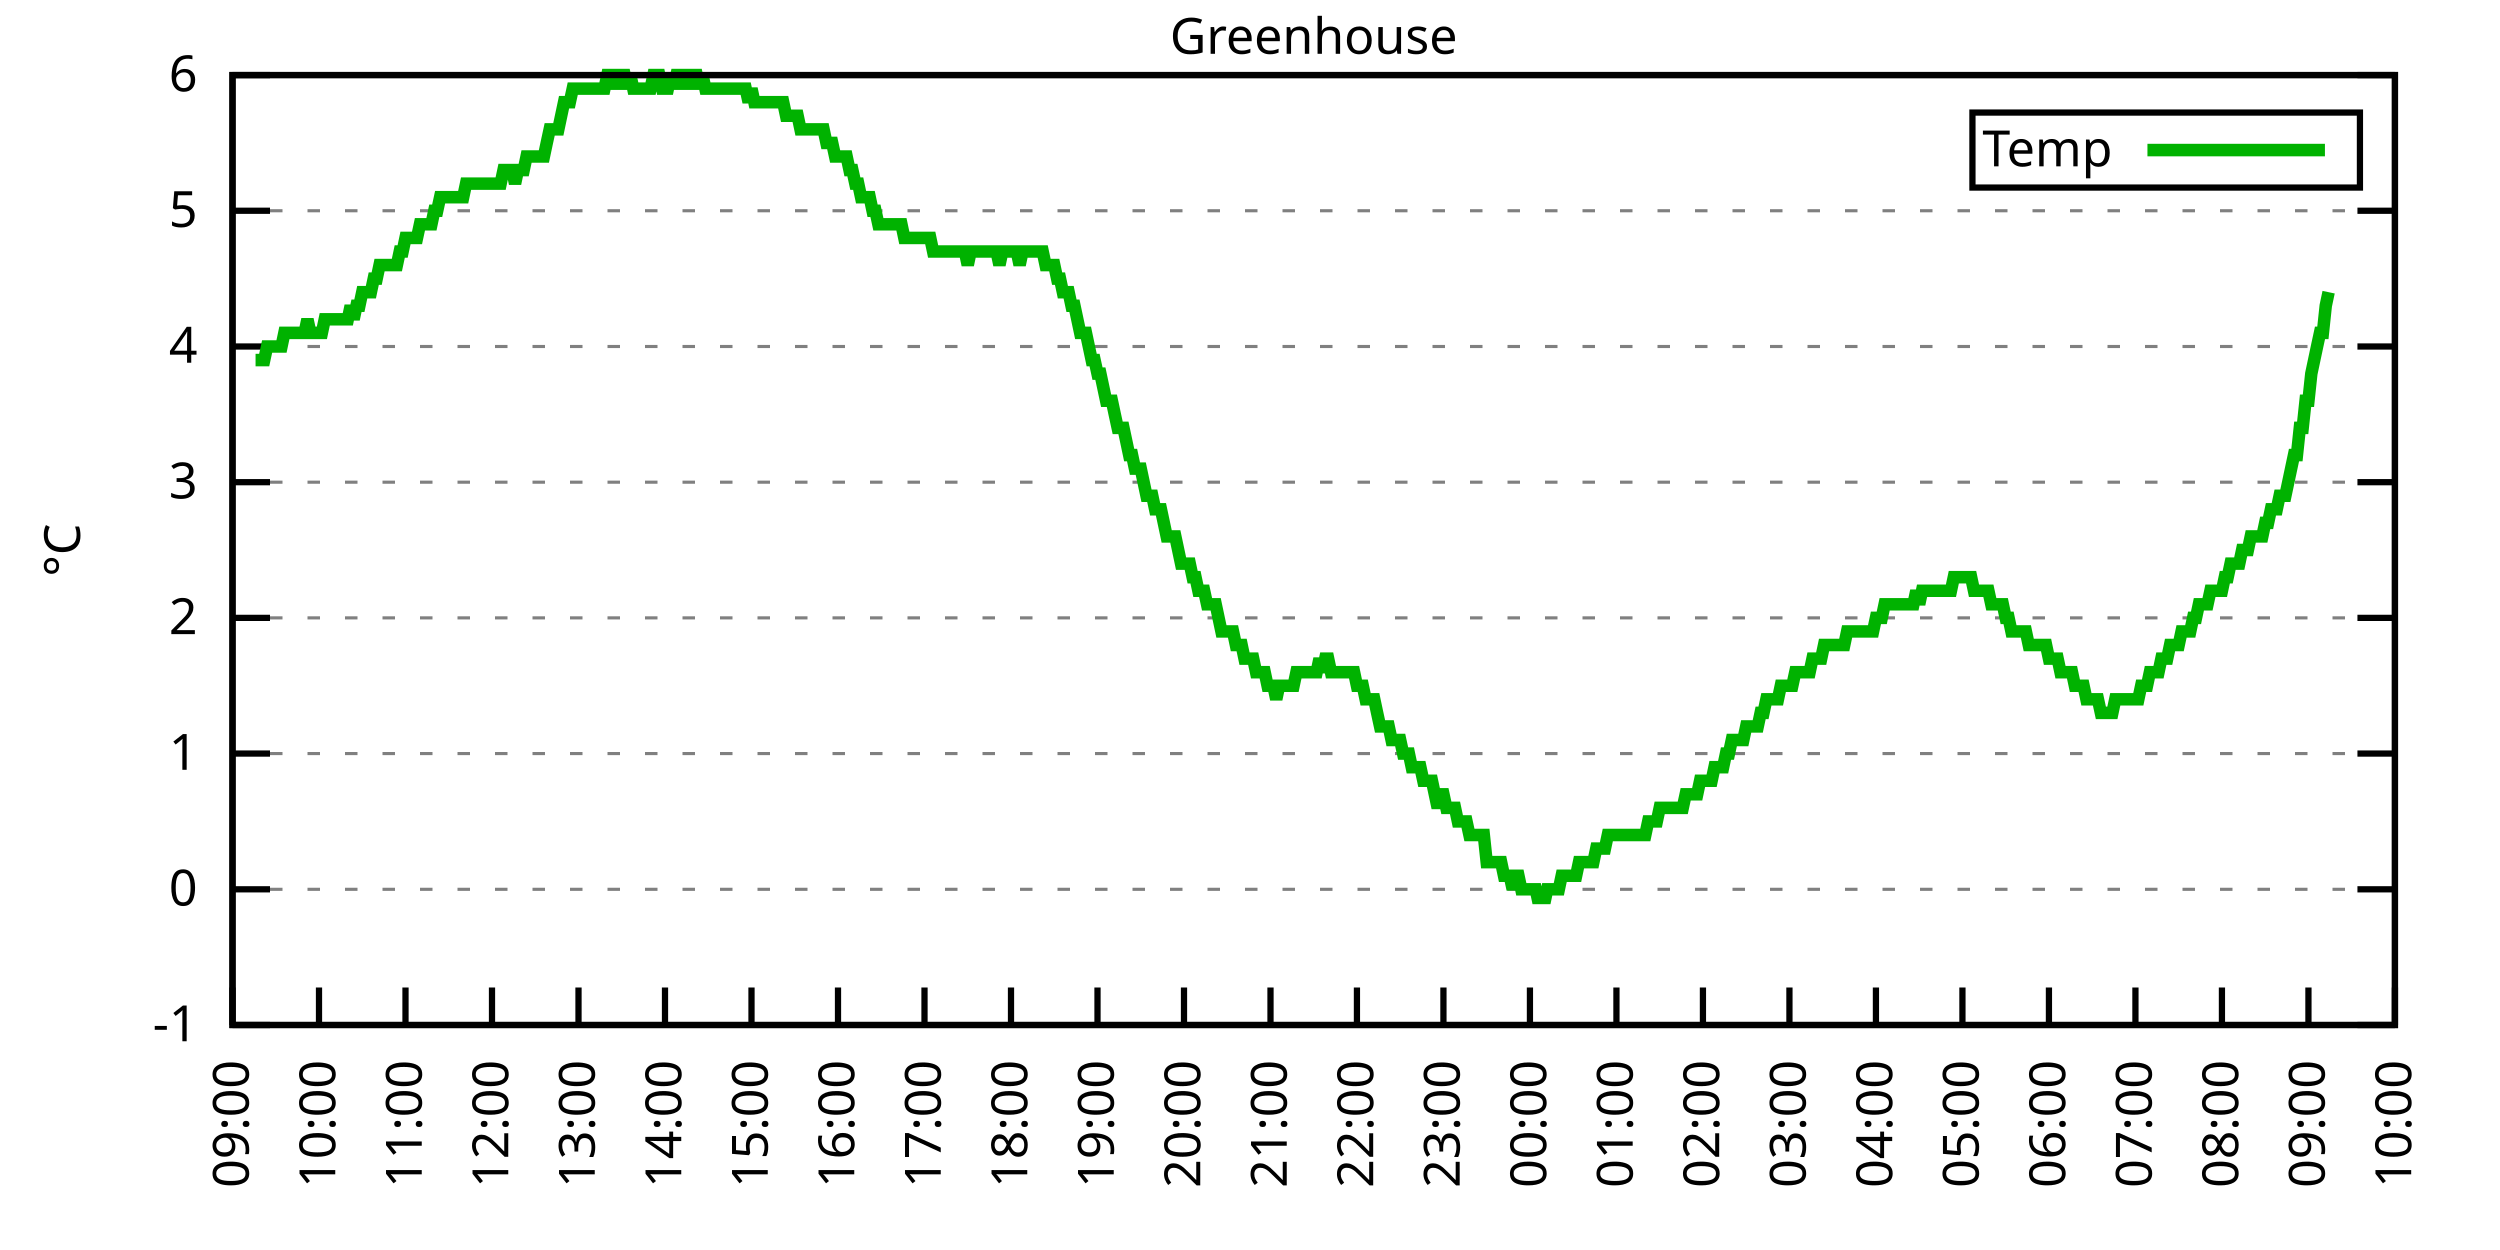
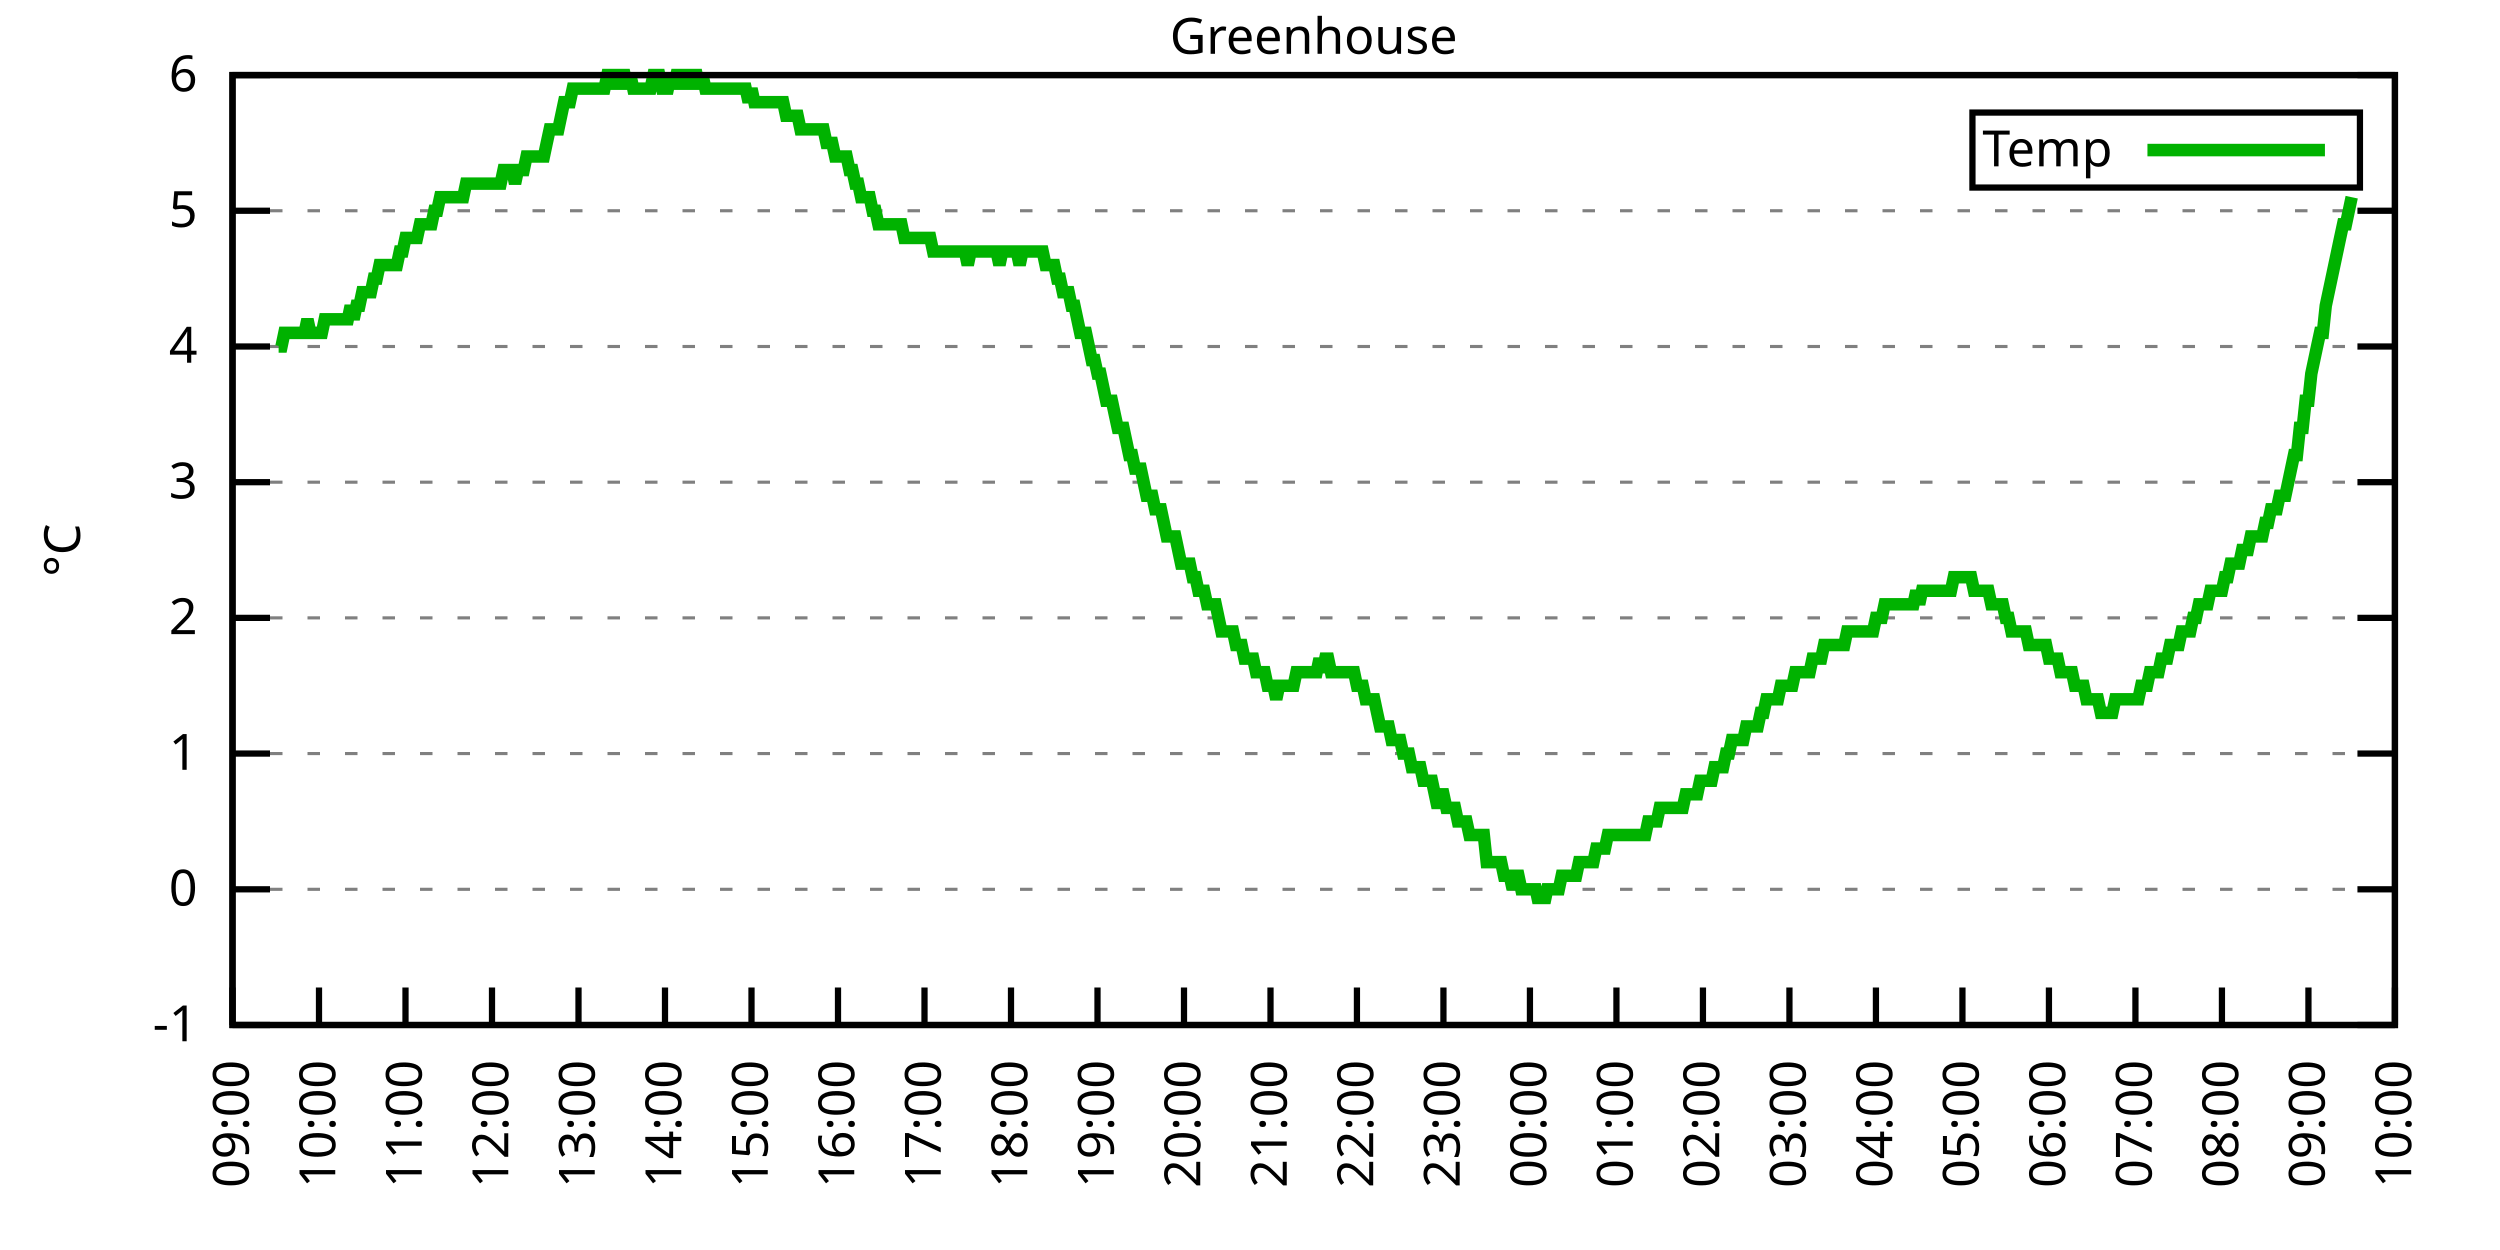
<svg xmlns="http://www.w3.org/2000/svg" xmlns:xlink="http://www.w3.org/1999/xlink" width="400" height="200" viewBox="0 0 400 200">
  <g id="gnuplot_canvas">
    <rect x="0" y="0" width="400" height="200" fill="none" />
    <defs>
      <circle id="gpDot" r="0.5" stroke-width="0.5" stroke="currentColor" />
      <path id="gpPt0" stroke-width="0.333" stroke="currentColor" d="M-1,0 h2 M0,-1 v2" />
      <path id="gpPt1" stroke-width="0.333" stroke="currentColor" d="M-1,-1 L1,1 M1,-1 L-1,1" />
      <path id="gpPt2" stroke-width="0.333" stroke="currentColor" d="M-1,0 L1,0 M0,-1 L0,1 M-1,-1 L1,1 M-1,1 L1,-1" />
      <rect id="gpPt3" stroke-width="0.333" stroke="currentColor" x="-1" y="-1" width="2" height="2" />
      <rect id="gpPt4" stroke-width="0.333" stroke="currentColor" fill="currentColor" x="-1" y="-1" width="2" height="2" />
      <circle id="gpPt5" stroke-width="0.333" stroke="currentColor" cx="0" cy="0" r="1" />
      <use xlink:href="#gpPt5" id="gpPt6" fill="currentColor" stroke="none" />
      <path id="gpPt7" stroke-width="0.333" stroke="currentColor" d="M0,-1.33 L-1.33,0.67 L1.33,0.67 z" />
      <use xlink:href="#gpPt7" id="gpPt8" fill="currentColor" stroke="none" />
      <use xlink:href="#gpPt7" id="gpPt9" stroke="currentColor" transform="rotate(180)" />
      <use xlink:href="#gpPt9" id="gpPt10" fill="currentColor" stroke="none" />
      <use xlink:href="#gpPt3" id="gpPt11" stroke="currentColor" transform="rotate(45)" />
      <use xlink:href="#gpPt11" id="gpPt12" fill="currentColor" stroke="none" />
      <path id="gpPt13" stroke-width="0.333" stroke="currentColor" d="M0,1.330 L1.265,0.411 L0.782,-1.067 L-0.782,-1.076 L-1.265,0.411 z" />
      <use xlink:href="#gpPt13" id="gpPt14" fill="currentColor" stroke="none" />
      <filter id="textbox" filterUnits="objectBoundingBox" x="0" y="0" height="1" width="1">
        <feFlood flood-color="white" flood-opacity="1" result="bgnd" />
        <feComposite in="SourceGraphic" in2="bgnd" operator="atop" />
      </filter>
      <filter id="greybox" filterUnits="objectBoundingBox" x="0" y="0" height="1" width="1">
        <feFlood flood-color="lightgrey" flood-opacity="1" result="grey" />
        <feComposite in="SourceGraphic" in2="grey" operator="atop" />
      </filter>
    </defs>
    <g fill="none" color="white" stroke="currentColor" stroke-width="1.00" stroke-linecap="butt" stroke-linejoin="miter">
</g>
    <g fill="none" color="black" stroke="currentColor" stroke-width="1.00" stroke-linecap="butt" stroke-linejoin="miter">
      <g stroke="none" shape-rendering="crispEdges">
        <polygon fill="rgb(255, 255, 255)" points="37.20,164.00 383.18,164.00 383.18,12.02 37.20,12.02 " />
      </g>
    </g>
    <g fill="none" color="black" stroke="currentColor" stroke-width="1.00" stroke-linecap="butt" stroke-linejoin="miter">
</g>
    <g fill="none" color="black" stroke="black" stroke-width="0.50" stroke-linecap="butt" stroke-linejoin="miter">
</g>
    <g fill="none" color="gray" stroke="currentColor" stroke-width="0.50" stroke-linecap="butt" stroke-linejoin="miter">
      <path stroke="gray" stroke-dasharray="2,4" class="gridline" d="M37.20,164.00 L383.19,164.00  " />
    </g>
    <g fill="none" color="gray" stroke="gray" stroke-width="1.00" stroke-linecap="butt" stroke-linejoin="miter">
</g>
    <g fill="none" color="black" stroke="currentColor" stroke-width="1.00" stroke-linecap="butt" stroke-linejoin="miter">
      <path stroke="black" d="M37.20,164.00 L43.20,164.00 M383.19,164.00 L377.19,164.00  " />
      <g transform="translate(31.60,166.60)" stroke="none" fill="black" font-family="Sans" font-size="8.00" text-anchor="end">
        <text>
          <tspan font-family="Sans">-1</tspan>
        </text>
      </g>
    </g>
    <g fill="none" color="black" stroke="currentColor" stroke-width="1.00" stroke-linecap="butt" stroke-linejoin="miter">
</g>
    <g fill="none" color="black" stroke="black" stroke-width="0.50" stroke-linecap="butt" stroke-linejoin="miter">
</g>
    <g fill="none" color="gray" stroke="currentColor" stroke-width="0.50" stroke-linecap="butt" stroke-linejoin="miter">
      <path stroke="gray" stroke-dasharray="2,4" class="gridline" d="M37.20,142.29 L383.19,142.29  " />
    </g>
    <g fill="none" color="gray" stroke="gray" stroke-width="1.00" stroke-linecap="butt" stroke-linejoin="miter">
</g>
    <g fill="none" color="black" stroke="currentColor" stroke-width="1.00" stroke-linecap="butt" stroke-linejoin="miter">
      <path stroke="black" d="M37.20,142.29 L43.20,142.29 M383.19,142.29 L377.19,142.29  " />
      <g transform="translate(31.60,144.89)" stroke="none" fill="black" font-family="Sans" font-size="8.00" text-anchor="end">
        <text>
          <tspan font-family="Sans"> 0</tspan>
        </text>
      </g>
    </g>
    <g fill="none" color="black" stroke="currentColor" stroke-width="1.00" stroke-linecap="butt" stroke-linejoin="miter">
</g>
    <g fill="none" color="black" stroke="black" stroke-width="0.50" stroke-linecap="butt" stroke-linejoin="miter">
</g>
    <g fill="none" color="gray" stroke="currentColor" stroke-width="0.50" stroke-linecap="butt" stroke-linejoin="miter">
      <path stroke="gray" stroke-dasharray="2,4" class="gridline" d="M37.20,120.57 L383.19,120.57  " />
    </g>
    <g fill="none" color="gray" stroke="gray" stroke-width="1.00" stroke-linecap="butt" stroke-linejoin="miter">
</g>
    <g fill="none" color="black" stroke="currentColor" stroke-width="1.00" stroke-linecap="butt" stroke-linejoin="miter">
      <path stroke="black" d="M37.20,120.57 L43.20,120.57 M383.19,120.57 L377.19,120.57  " />
      <g transform="translate(31.60,123.17)" stroke="none" fill="black" font-family="Sans" font-size="8.00" text-anchor="end">
        <text>
          <tspan font-family="Sans"> 1</tspan>
        </text>
      </g>
    </g>
    <g fill="none" color="black" stroke="currentColor" stroke-width="1.00" stroke-linecap="butt" stroke-linejoin="miter">
</g>
    <g fill="none" color="black" stroke="black" stroke-width="0.50" stroke-linecap="butt" stroke-linejoin="miter">
</g>
    <g fill="none" color="gray" stroke="currentColor" stroke-width="0.50" stroke-linecap="butt" stroke-linejoin="miter">
      <path stroke="gray" stroke-dasharray="2,4" class="gridline" d="M37.20,98.86 L383.19,98.86  " />
    </g>
    <g fill="none" color="gray" stroke="gray" stroke-width="1.00" stroke-linecap="butt" stroke-linejoin="miter">
</g>
    <g fill="none" color="black" stroke="currentColor" stroke-width="1.00" stroke-linecap="butt" stroke-linejoin="miter">
      <path stroke="black" d="M37.20,98.86 L43.20,98.86 M383.19,98.86 L377.19,98.86  " />
      <g transform="translate(31.60,101.46)" stroke="none" fill="black" font-family="Sans" font-size="8.00" text-anchor="end">
        <text>
          <tspan font-family="Sans"> 2</tspan>
        </text>
      </g>
    </g>
    <g fill="none" color="black" stroke="currentColor" stroke-width="1.00" stroke-linecap="butt" stroke-linejoin="miter">
</g>
    <g fill="none" color="black" stroke="black" stroke-width="0.50" stroke-linecap="butt" stroke-linejoin="miter">
</g>
    <g fill="none" color="gray" stroke="currentColor" stroke-width="0.50" stroke-linecap="butt" stroke-linejoin="miter">
      <path stroke="gray" stroke-dasharray="2,4" class="gridline" d="M37.20,77.15 L383.19,77.15  " />
    </g>
    <g fill="none" color="gray" stroke="gray" stroke-width="1.00" stroke-linecap="butt" stroke-linejoin="miter">
</g>
    <g fill="none" color="black" stroke="currentColor" stroke-width="1.00" stroke-linecap="butt" stroke-linejoin="miter">
      <path stroke="black" d="M37.20,77.15 L43.20,77.15 M383.19,77.15 L377.19,77.15  " />
      <g transform="translate(31.60,79.75)" stroke="none" fill="black" font-family="Sans" font-size="8.00" text-anchor="end">
        <text>
          <tspan font-family="Sans"> 3</tspan>
        </text>
      </g>
    </g>
    <g fill="none" color="black" stroke="currentColor" stroke-width="1.00" stroke-linecap="butt" stroke-linejoin="miter">
</g>
    <g fill="none" color="black" stroke="black" stroke-width="0.50" stroke-linecap="butt" stroke-linejoin="miter">
</g>
    <g fill="none" color="gray" stroke="currentColor" stroke-width="0.50" stroke-linecap="butt" stroke-linejoin="miter">
      <path stroke="gray" stroke-dasharray="2,4" class="gridline" d="M37.20,55.44 L383.19,55.44  " />
    </g>
    <g fill="none" color="gray" stroke="gray" stroke-width="1.00" stroke-linecap="butt" stroke-linejoin="miter">
</g>
    <g fill="none" color="black" stroke="currentColor" stroke-width="1.00" stroke-linecap="butt" stroke-linejoin="miter">
      <path stroke="black" d="M37.20,55.44 L43.20,55.44 M383.19,55.44 L377.19,55.44  " />
      <g transform="translate(31.60,58.04)" stroke="none" fill="black" font-family="Sans" font-size="8.00" text-anchor="end">
        <text>
          <tspan font-family="Sans"> 4</tspan>
        </text>
      </g>
    </g>
    <g fill="none" color="black" stroke="currentColor" stroke-width="1.00" stroke-linecap="butt" stroke-linejoin="miter">
</g>
    <g fill="none" color="black" stroke="black" stroke-width="0.50" stroke-linecap="butt" stroke-linejoin="miter">
</g>
    <g fill="none" color="gray" stroke="currentColor" stroke-width="0.50" stroke-linecap="butt" stroke-linejoin="miter">
      <path stroke="gray" stroke-dasharray="2,4" class="gridline" d="M37.20,33.72 L383.19,33.72  " />
    </g>
    <g fill="none" color="gray" stroke="gray" stroke-width="1.00" stroke-linecap="butt" stroke-linejoin="miter">
</g>
    <g fill="none" color="black" stroke="currentColor" stroke-width="1.00" stroke-linecap="butt" stroke-linejoin="miter">
      <path stroke="black" d="M37.20,33.72 L43.20,33.72 M383.19,33.72 L377.19,33.72  " />
      <g transform="translate(31.60,36.32)" stroke="none" fill="black" font-family="Sans" font-size="8.00" text-anchor="end">
        <text>
          <tspan font-family="Sans"> 5</tspan>
        </text>
      </g>
    </g>
    <g fill="none" color="black" stroke="currentColor" stroke-width="1.00" stroke-linecap="butt" stroke-linejoin="miter">
</g>
    <g fill="none" color="black" stroke="black" stroke-width="0.50" stroke-linecap="butt" stroke-linejoin="miter">
</g>
    <g fill="none" color="gray" stroke="currentColor" stroke-width="0.50" stroke-linecap="butt" stroke-linejoin="miter">
      <path stroke="gray" stroke-dasharray="2,4" class="gridline" d="M37.20,12.01 L383.19,12.01  " />
    </g>
    <g fill="none" color="gray" stroke="gray" stroke-width="1.00" stroke-linecap="butt" stroke-linejoin="miter">
</g>
    <g fill="none" color="black" stroke="currentColor" stroke-width="1.00" stroke-linecap="butt" stroke-linejoin="miter">
      <path stroke="black" d="M37.20,12.01 L43.20,12.01 M383.19,12.01 L377.19,12.01  " />
      <g transform="translate(31.60,14.61)" stroke="none" fill="black" font-family="Sans" font-size="8.00" text-anchor="end">
        <text>
          <tspan font-family="Sans"> 6</tspan>
        </text>
      </g>
    </g>
    <g fill="none" color="black" stroke="currentColor" stroke-width="1.00" stroke-linecap="butt" stroke-linejoin="miter">
      <path stroke="black" d="M37.20,164.00 L37.20,158.00  " />
      <g transform="translate(39.80,169.60) rotate(270.00)" stroke="none" fill="black" font-family="Sans" font-size="8.00" text-anchor="end">
        <text>
          <tspan font-family="Sans">09:00</tspan>
        </text>
      </g>
    </g>
    <g fill="none" color="black" stroke="currentColor" stroke-width="1.00" stroke-linecap="butt" stroke-linejoin="miter">
      <path stroke="black" d="M51.04,164.00 L51.04,158.00  " />
      <g transform="translate(53.64,169.60) rotate(270.00)" stroke="none" fill="black" font-family="Sans" font-size="8.00" text-anchor="end">
        <text>
          <tspan font-family="Sans">10:00</tspan>
        </text>
      </g>
    </g>
    <g fill="none" color="black" stroke="currentColor" stroke-width="1.00" stroke-linecap="butt" stroke-linejoin="miter">
      <path stroke="black" d="M64.88,164.00 L64.88,158.00  " />
      <g transform="translate(67.48,169.60) rotate(270.00)" stroke="none" fill="black" font-family="Sans" font-size="8.00" text-anchor="end">
        <text>
          <tspan font-family="Sans">11:00</tspan>
        </text>
      </g>
    </g>
    <g fill="none" color="black" stroke="currentColor" stroke-width="1.00" stroke-linecap="butt" stroke-linejoin="miter">
      <path stroke="black" d="M78.72,164.00 L78.72,158.00  " />
      <g transform="translate(81.32,169.60) rotate(270.00)" stroke="none" fill="black" font-family="Sans" font-size="8.00" text-anchor="end">
        <text>
          <tspan font-family="Sans">12:00</tspan>
        </text>
      </g>
    </g>
    <g fill="none" color="black" stroke="currentColor" stroke-width="1.00" stroke-linecap="butt" stroke-linejoin="miter">
      <path stroke="black" d="M92.56,164.00 L92.56,158.00  " />
      <g transform="translate(95.16,169.60) rotate(270.00)" stroke="none" fill="black" font-family="Sans" font-size="8.00" text-anchor="end">
        <text>
          <tspan font-family="Sans">13:00</tspan>
        </text>
      </g>
    </g>
    <g fill="none" color="black" stroke="currentColor" stroke-width="1.00" stroke-linecap="butt" stroke-linejoin="miter">
      <path stroke="black" d="M106.40,164.00 L106.40,158.00  " />
      <g transform="translate(109.00,169.60) rotate(270.00)" stroke="none" fill="black" font-family="Sans" font-size="8.00" text-anchor="end">
        <text>
          <tspan font-family="Sans">14:00</tspan>
        </text>
      </g>
    </g>
    <g fill="none" color="black" stroke="currentColor" stroke-width="1.00" stroke-linecap="butt" stroke-linejoin="miter">
      <path stroke="black" d="M120.24,164.00 L120.24,158.00  " />
      <g transform="translate(122.84,169.60) rotate(270.00)" stroke="none" fill="black" font-family="Sans" font-size="8.00" text-anchor="end">
        <text>
          <tspan font-family="Sans">15:00</tspan>
        </text>
      </g>
    </g>
    <g fill="none" color="black" stroke="currentColor" stroke-width="1.00" stroke-linecap="butt" stroke-linejoin="miter">
      <path stroke="black" d="M134.08,164.00 L134.08,158.00  " />
      <g transform="translate(136.68,169.60) rotate(270.00)" stroke="none" fill="black" font-family="Sans" font-size="8.00" text-anchor="end">
        <text>
          <tspan font-family="Sans">16:00</tspan>
        </text>
      </g>
    </g>
    <g fill="none" color="black" stroke="currentColor" stroke-width="1.00" stroke-linecap="butt" stroke-linejoin="miter">
      <path stroke="black" d="M147.92,164.00 L147.92,158.00  " />
      <g transform="translate(150.52,169.60) rotate(270.00)" stroke="none" fill="black" font-family="Sans" font-size="8.00" text-anchor="end">
        <text>
          <tspan font-family="Sans">17:00</tspan>
        </text>
      </g>
    </g>
    <g fill="none" color="black" stroke="currentColor" stroke-width="1.00" stroke-linecap="butt" stroke-linejoin="miter">
      <path stroke="black" d="M161.76,164.00 L161.76,158.00  " />
      <g transform="translate(164.36,169.60) rotate(270.00)" stroke="none" fill="black" font-family="Sans" font-size="8.00" text-anchor="end">
        <text>
          <tspan font-family="Sans">18:00</tspan>
        </text>
      </g>
    </g>
    <g fill="none" color="black" stroke="currentColor" stroke-width="1.00" stroke-linecap="butt" stroke-linejoin="miter">
      <path stroke="black" d="M175.60,164.00 L175.60,158.00  " />
      <g transform="translate(178.20,169.60) rotate(270.00)" stroke="none" fill="black" font-family="Sans" font-size="8.00" text-anchor="end">
        <text>
          <tspan font-family="Sans">19:00</tspan>
        </text>
      </g>
    </g>
    <g fill="none" color="black" stroke="currentColor" stroke-width="1.00" stroke-linecap="butt" stroke-linejoin="miter">
      <path stroke="black" d="M189.44,164.00 L189.44,158.00  " />
      <g transform="translate(192.04,169.60) rotate(270.00)" stroke="none" fill="black" font-family="Sans" font-size="8.00" text-anchor="end">
        <text>
          <tspan font-family="Sans">20:00</tspan>
        </text>
      </g>
    </g>
    <g fill="none" color="black" stroke="currentColor" stroke-width="1.00" stroke-linecap="butt" stroke-linejoin="miter">
      <path stroke="black" d="M203.28,164.00 L203.28,158.00  " />
      <g transform="translate(205.88,169.60) rotate(270.00)" stroke="none" fill="black" font-family="Sans" font-size="8.00" text-anchor="end">
        <text>
          <tspan font-family="Sans">21:00</tspan>
        </text>
      </g>
    </g>
    <g fill="none" color="black" stroke="currentColor" stroke-width="1.00" stroke-linecap="butt" stroke-linejoin="miter">
      <path stroke="black" d="M217.11,164.00 L217.11,158.00  " />
      <g transform="translate(219.71,169.60) rotate(270.00)" stroke="none" fill="black" font-family="Sans" font-size="8.00" text-anchor="end">
        <text>
          <tspan font-family="Sans">22:00</tspan>
        </text>
      </g>
    </g>
    <g fill="none" color="black" stroke="currentColor" stroke-width="1.00" stroke-linecap="butt" stroke-linejoin="miter">
      <path stroke="black" d="M230.95,164.00 L230.95,158.00  " />
      <g transform="translate(233.55,169.60) rotate(270.00)" stroke="none" fill="black" font-family="Sans" font-size="8.00" text-anchor="end">
        <text>
          <tspan font-family="Sans">23:00</tspan>
        </text>
      </g>
    </g>
    <g fill="none" color="black" stroke="currentColor" stroke-width="1.00" stroke-linecap="butt" stroke-linejoin="miter">
      <path stroke="black" d="M244.79,164.00 L244.79,158.00  " />
      <g transform="translate(247.39,169.60) rotate(270.00)" stroke="none" fill="black" font-family="Sans" font-size="8.00" text-anchor="end">
        <text>
          <tspan font-family="Sans">00:00</tspan>
        </text>
      </g>
    </g>
    <g fill="none" color="black" stroke="currentColor" stroke-width="1.00" stroke-linecap="butt" stroke-linejoin="miter">
      <path stroke="black" d="M258.63,164.00 L258.63,158.00  " />
      <g transform="translate(261.23,169.60) rotate(270.00)" stroke="none" fill="black" font-family="Sans" font-size="8.00" text-anchor="end">
        <text>
          <tspan font-family="Sans">01:00</tspan>
        </text>
      </g>
    </g>
    <g fill="none" color="black" stroke="currentColor" stroke-width="1.00" stroke-linecap="butt" stroke-linejoin="miter">
      <path stroke="black" d="M272.47,164.00 L272.47,158.00  " />
      <g transform="translate(275.07,169.60) rotate(270.00)" stroke="none" fill="black" font-family="Sans" font-size="8.00" text-anchor="end">
        <text>
          <tspan font-family="Sans">02:00</tspan>
        </text>
      </g>
    </g>
    <g fill="none" color="black" stroke="currentColor" stroke-width="1.00" stroke-linecap="butt" stroke-linejoin="miter">
      <path stroke="black" d="M286.31,164.00 L286.31,158.00  " />
      <g transform="translate(288.91,169.60) rotate(270.00)" stroke="none" fill="black" font-family="Sans" font-size="8.00" text-anchor="end">
        <text>
          <tspan font-family="Sans">03:00</tspan>
        </text>
      </g>
    </g>
    <g fill="none" color="black" stroke="currentColor" stroke-width="1.00" stroke-linecap="butt" stroke-linejoin="miter">
      <path stroke="black" d="M300.15,164.00 L300.15,158.00  " />
      <g transform="translate(302.75,169.60) rotate(270.00)" stroke="none" fill="black" font-family="Sans" font-size="8.00" text-anchor="end">
        <text>
          <tspan font-family="Sans">04:00</tspan>
        </text>
      </g>
    </g>
    <g fill="none" color="black" stroke="currentColor" stroke-width="1.00" stroke-linecap="butt" stroke-linejoin="miter">
      <path stroke="black" d="M313.99,164.00 L313.99,158.00  " />
      <g transform="translate(316.59,169.60) rotate(270.00)" stroke="none" fill="black" font-family="Sans" font-size="8.00" text-anchor="end">
        <text>
          <tspan font-family="Sans">05:00</tspan>
        </text>
      </g>
    </g>
    <g fill="none" color="black" stroke="currentColor" stroke-width="1.00" stroke-linecap="butt" stroke-linejoin="miter">
      <path stroke="black" d="M327.83,164.00 L327.83,158.00  " />
      <g transform="translate(330.43,169.60) rotate(270.00)" stroke="none" fill="black" font-family="Sans" font-size="8.00" text-anchor="end">
        <text>
          <tspan font-family="Sans">06:00</tspan>
        </text>
      </g>
    </g>
    <g fill="none" color="black" stroke="currentColor" stroke-width="1.00" stroke-linecap="butt" stroke-linejoin="miter">
      <path stroke="black" d="M341.67,164.00 L341.67,158.00  " />
      <g transform="translate(344.27,169.60) rotate(270.00)" stroke="none" fill="black" font-family="Sans" font-size="8.00" text-anchor="end">
        <text>
          <tspan font-family="Sans">07:00</tspan>
        </text>
      </g>
    </g>
    <g fill="none" color="black" stroke="currentColor" stroke-width="1.00" stroke-linecap="butt" stroke-linejoin="miter">
      <path stroke="black" d="M355.51,164.00 L355.51,158.00  " />
      <g transform="translate(358.11,169.60) rotate(270.00)" stroke="none" fill="black" font-family="Sans" font-size="8.00" text-anchor="end">
        <text>
          <tspan font-family="Sans">08:00</tspan>
        </text>
      </g>
    </g>
    <g fill="none" color="black" stroke="currentColor" stroke-width="1.00" stroke-linecap="butt" stroke-linejoin="miter">
      <path stroke="black" d="M369.35,164.00 L369.35,158.00  " />
      <g transform="translate(371.95,169.60) rotate(270.00)" stroke="none" fill="black" font-family="Sans" font-size="8.00" text-anchor="end">
        <text>
          <tspan font-family="Sans">09:00</tspan>
        </text>
      </g>
    </g>
    <g fill="none" color="black" stroke="currentColor" stroke-width="1.00" stroke-linecap="butt" stroke-linejoin="miter">
      <path stroke="black" d="M383.19,164.00 L383.19,158.00  " />
      <g transform="translate(385.79,169.60) rotate(270.00)" stroke="none" fill="black" font-family="Sans" font-size="8.00" text-anchor="end">
        <text>
          <tspan font-family="Sans">10:00</tspan>
        </text>
      </g>
    </g>
    <g fill="none" color="black" stroke="currentColor" stroke-width="1.00" stroke-linecap="butt" stroke-linejoin="miter">
</g>
    <g fill="none" color="black" stroke="currentColor" stroke-width="1.00" stroke-linecap="butt" stroke-linejoin="miter">
      <path stroke="black" d="M37.20,12.01 L37.20,164.00 L383.19,164.00 L383.19,12.01 L37.20,12.01 Z  " />
    </g>
    <g fill="none" color="black" stroke="currentColor" stroke-width="1.00" stroke-linecap="butt" stroke-linejoin="miter">
</g>
    <g fill="none" color="black" stroke="currentColor" stroke-width="1.00" stroke-linecap="butt" stroke-linejoin="miter">
      <path stroke="black" d="M315.59,30.01 L315.59,18.01 L377.59,18.01 L377.59,30.01 L315.59,30.01 Z  " />
    </g>
    <g id="Greenhouse_plot_1">
      <g fill="none" color="white" stroke="black" stroke-width="2.00" stroke-linecap="butt" stroke-linejoin="miter">
</g>
      <g fill="none" color="black" stroke="currentColor" stroke-width="2.00" stroke-linecap="butt" stroke-linejoin="miter">
        <g transform="translate(337.99,26.61)" stroke="none" fill="black" font-family="Sans" font-size="8.00" text-anchor="end">
          <text>
            <tspan font-family="Sans">Temp</tspan>
          </text>
        </g>
      </g>
      <g fill="none" color="black" stroke="currentColor" stroke-width="2.00" stroke-linecap="butt" stroke-linejoin="miter">
-         <path stroke="rgb(  0, 178,   0)" d="M343.59,24.01 L371.99,24.01 M40.89,57.61 L41.35,57.61 L41.81,57.61 L42.27,57.61 L42.74,55.44 L43.20,55.44   L43.66,55.44 L44.12,55.44 L44.58,55.44 L45.04,55.44 L45.50,53.26 L45.97,53.26 L46.43,53.26 L46.89,53.26   L47.35,53.26 L47.81,53.26 L48.27,53.26 L48.73,53.26 L49.19,51.09 L49.66,53.26 L50.12,53.26 L50.58,53.26   L51.04,53.26 L51.50,53.26 L51.96,51.09 L52.42,51.09 L52.88,51.09 L53.35,51.09 L53.81,51.09 L54.27,51.09   L54.73,51.09 L55.19,51.09 L55.65,51.09 L56.11,48.92 L56.58,51.09 L57.04,48.92 L57.50,48.92 L57.96,46.75   L58.42,46.75 L58.88,46.75 L59.34,46.75 L59.80,44.58 L60.27,44.58 L60.73,42.41 L61.19,42.41 L61.65,42.41   L62.11,42.41 L62.57,42.41 L63.03,42.41 L63.50,42.41 L63.96,40.24 L64.42,40.24 L64.88,38.07 L65.34,38.07   L65.80,38.07 L66.26,38.07 L66.72,38.07 L67.19,35.89 L67.65,35.89 L68.11,35.89 L68.57,35.89 L69.03,35.89   L69.49,33.72 L69.95,33.72 L70.42,31.55 L70.88,31.55 L71.34,31.55 L71.80,31.55 L72.26,31.55 L72.72,31.55   L73.18,31.55 L73.64,31.55 L74.11,31.55 L74.57,29.38 L75.03,29.38 L75.49,29.38 L75.95,29.38 L76.41,29.38   L76.87,29.38 L77.33,29.38 L77.80,29.38 L78.26,29.38 L78.72,29.38 L79.18,29.38 L79.64,29.38 L80.10,29.38   L80.56,27.21 L81.03,27.21 L81.49,27.21 L81.95,27.21 L82.41,29.38 L82.87,27.21 L83.33,27.21 L83.79,27.21   L84.25,25.04 L84.72,25.04 L85.18,25.04 L85.64,25.04 L86.10,25.04 L86.56,25.04 L87.02,25.04 L87.48,22.87   L87.95,20.70 L88.41,20.70 L88.87,20.70 L89.33,20.70 L89.79,18.52 L90.25,16.35 L90.71,16.35 L91.17,16.35   L91.64,14.18 L92.10,14.18 L92.56,14.18 L93.02,14.18 L93.48,14.18 L93.94,14.18 L94.40,14.18 L94.87,14.18   L95.33,14.18 L95.79,14.18 L96.25,14.18 L96.71,14.18 L97.17,12.01 L97.63,12.01 L98.09,12.01 L98.56,14.18   L99.02,12.01 L99.48,12.01 L99.94,12.01 L100.40,14.18 L100.86,12.01 L101.32,14.18 L101.78,14.18 L102.25,14.18   L102.71,14.18 L103.17,14.18 L103.63,14.18 L104.09,14.18 L104.55,12.01 L105.01,12.01 L105.48,12.01 L105.94,14.18   L106.40,14.18 L106.86,14.18 L107.32,12.01 L107.78,14.18 L108.24,12.01 L108.70,12.01 L109.17,14.18 L109.63,12.01   L110.09,12.01 L110.55,14.18 L111.01,12.01 L111.47,12.01 L111.93,14.18 L112.40,12.01 L112.86,14.18 L113.32,14.18   L113.78,14.18 L114.24,14.18 L114.70,14.18 L115.16,14.18 L115.62,14.18 L116.09,14.18 L116.55,14.18 L117.01,14.18   L117.47,14.18 L117.93,14.18 L118.39,14.18 L118.85,14.18 L119.31,14.18 L119.78,16.35 L120.24,14.18 L120.70,16.35   L121.16,16.35 L121.62,16.35 L122.08,16.35 L122.54,16.35 L123.01,16.35 L123.47,16.35 L123.93,16.35 L124.39,16.35   L124.85,16.35 L125.31,16.35 L125.77,18.52 L126.23,18.52 L126.70,18.52 L127.16,18.52 L127.62,18.52 L128.08,20.70   L128.54,20.70 L129.00,20.70 L129.46,20.70 L129.93,20.70 L130.39,20.70 L130.85,20.70 L131.31,20.70 L131.77,20.70   L132.23,22.87 L132.69,22.87 L133.15,22.87 L133.62,25.04 L134.08,25.04 L134.54,25.04 L135.00,25.04 L135.46,25.04   L135.92,27.21 L136.38,27.21 L136.85,29.38 L137.31,29.38 L137.77,31.55 L138.23,31.55 L138.69,31.55 L139.15,31.55   L139.61,33.72 L140.07,33.72 L140.54,35.89 L141.00,35.89 L141.46,35.89 L141.92,35.89 L142.38,35.89 L142.84,35.89   L143.30,35.89 L143.76,35.89 L144.23,35.89 L144.69,38.07 L145.15,38.07 L145.61,38.07 L146.07,38.07 L146.53,38.07   L146.99,38.07 L147.46,38.07 L147.92,38.07 L148.38,38.07 L148.84,38.07 L149.30,40.24 L149.76,40.24 L150.22,40.24   L150.68,40.24 L151.15,40.24 L151.61,40.24 L152.07,40.24 L152.53,40.24 L152.99,40.24 L153.45,40.24 L153.91,40.24   L154.38,40.24 L154.84,42.41 L155.30,40.24 L155.76,40.24 L156.22,40.24 L156.68,40.24 L157.14,40.24 L157.60,40.24   L158.07,40.24 L158.53,40.24 L158.99,40.24 L159.45,40.24 L159.91,42.41 L160.37,40.24 L160.83,40.24 L161.30,40.24   L161.76,40.24 L162.22,40.24 L162.68,40.24 L163.14,42.41 L163.60,40.24 L164.06,40.24 L164.52,40.24 L164.99,40.24   L165.45,40.24 L165.91,40.24 L166.37,40.24 L166.83,40.24 L167.29,42.41 L167.75,42.41 L168.21,42.41 L168.68,42.41   L169.14,44.58 L169.60,44.58 L170.06,46.75 L170.52,46.75 L170.98,46.75 L171.44,48.92 L171.91,48.92 L172.37,51.09   L172.83,53.26 L173.29,53.26 L173.75,53.26 L174.21,55.44 L174.67,57.61 L175.13,57.61 L175.60,59.78 L176.06,59.78   L176.52,61.95 L176.98,64.12 L177.44,64.12 L177.90,64.12 L178.36,66.29 L178.83,68.46 L179.29,68.46 L179.75,68.46   L180.21,70.63 L180.67,72.81 L181.13,72.81 L181.59,74.98 L182.05,74.98 L182.52,74.98 L182.98,77.15 L183.44,79.32   L183.90,79.32 L184.36,79.32 L184.82,81.49 L185.28,81.49 L185.75,81.49 L186.21,83.66 L186.67,85.83 L187.13,85.83   L187.59,85.83 L188.05,85.83 L188.51,88.00 L188.97,90.18 L189.44,90.18 L189.90,90.18 L190.36,90.18 L190.82,92.35   L191.28,92.35 L191.74,94.52 L192.20,94.52 L192.66,94.52 L193.13,96.69 L193.59,96.69 L194.05,96.69 L194.51,96.69   L194.97,98.86 L195.43,101.03 L195.89,101.03 L196.36,101.03 L196.82,101.03 L197.28,101.03 L197.74,103.20 L198.20,103.20   L198.66,103.20 L199.12,105.38 L199.58,105.38 L200.05,105.38 L200.51,105.38 L200.97,107.55 L201.43,107.55 L201.89,107.55   L202.35,107.55 L202.81,109.72 L203.28,109.72 L203.74,109.72 L204.20,111.89 L204.66,109.72 L205.12,109.72 L205.58,109.72   L206.04,109.72 L206.50,109.72 L206.97,109.72 L207.43,107.55 L207.89,107.55 L208.35,107.55 L208.81,107.55 L209.27,107.55   L209.73,107.55 L210.20,107.55 L210.66,107.55 L211.12,105.38 L211.58,107.55 L212.04,105.38 L212.50,105.38 L212.96,107.55   L213.42,107.55 L213.89,107.55 L214.35,107.55 L214.81,107.55 L215.27,107.55 L215.73,107.55 L216.19,107.55 L216.65,107.55   L217.11,109.72 L217.58,109.72 L218.04,109.72 L218.50,111.89 L218.96,111.89 L219.42,111.89 L219.88,111.89 L220.34,114.06   L220.81,116.23 L221.27,116.23 L221.73,116.23 L222.19,116.23 L222.65,118.40 L223.11,118.40 L223.57,118.40 L224.03,118.40   L224.50,120.57 L224.96,120.57 L225.42,120.57 L225.88,122.75 L226.34,122.75 L226.80,122.75 L227.26,122.75 L227.73,124.92   L228.19,124.92 L228.65,124.92 L229.11,124.92 L229.57,127.09 L230.03,129.26 L230.49,127.09 L230.95,127.09 L231.42,129.26   L231.88,129.26 L232.34,129.26 L232.80,129.26 L233.26,131.43 L233.72,131.43 L234.18,131.43 L234.64,131.43 L235.11,133.60   L235.57,133.60 L236.03,133.60 L236.49,133.60 L236.95,133.60 L237.41,133.60 L237.87,137.94 L238.34,137.94 L238.80,137.94   L239.26,137.94 L239.72,137.94 L240.18,137.94 L240.64,140.12 L241.10,140.12 L241.56,140.12 L242.03,142.29 L242.49,140.12   L242.95,140.12 L243.41,142.29 L243.87,142.29 L244.33,142.29 L244.79,142.29 L245.26,142.29 L245.72,142.29 L246.18,144.46   L246.64,142.29 L247.10,144.46 L247.56,142.29 L248.02,142.29 L248.48,142.29 L248.95,142.29 L249.41,142.29 L249.87,140.12   L250.33,140.12 L250.79,140.12 L251.25,140.12 L251.71,140.12 L252.18,140.12 L252.64,137.94 L253.10,137.94 L253.56,137.94   L254.02,137.94 L254.48,137.94 L254.94,137.94 L255.40,135.77 L255.87,135.77 L256.33,135.77 L256.79,135.77 L257.25,133.60   L257.71,133.60 L258.17,133.60 L258.63,133.60 L259.09,133.60 L259.56,133.60 L260.02,133.60 L260.48,133.60 L260.94,133.60   L261.40,133.60 L261.86,133.60 L262.32,133.60 L262.79,133.60 L263.25,133.60 L263.71,131.43 L264.17,131.43 L264.63,131.43   L265.09,131.43 L265.55,129.26 L266.01,129.26 L266.48,129.26 L266.94,129.26 L267.40,129.26 L267.86,129.26 L268.32,129.26   L268.78,129.26 L269.24,129.26 L269.71,127.09 L270.17,127.09 L270.63,127.09 L271.09,127.09 L271.55,127.09 L272.01,124.92   L272.47,124.92 L272.93,124.92 L273.40,124.92 L273.86,124.92 L274.32,122.75 L274.78,122.75 L275.24,122.75 L275.70,122.75   L276.16,120.57 L276.63,120.57 L277.09,118.40 L277.55,118.40 L278.01,118.40 L278.47,118.40 L278.93,118.40 L279.39,116.23   L279.85,116.23 L280.32,116.23 L280.78,116.23 L281.24,116.23 L281.70,114.06 L282.16,114.06 L282.62,111.89 L283.08,111.89   L283.54,111.89 L284.01,111.89 L284.47,111.89 L284.93,109.72 L285.39,109.72 L285.85,109.72 L286.31,109.72 L286.77,109.72   L287.24,107.55 L287.70,107.55 L288.16,107.55 L288.62,107.55 L289.08,107.55 L289.54,107.55 L290.00,105.38 L290.46,105.38   L290.93,105.38 L291.39,105.38 L291.85,103.20 L292.31,103.20 L292.77,103.20 L293.23,103.20 L293.69,103.20 L294.16,103.20   L294.62,103.20 L295.08,103.20 L295.54,101.03 L296.00,101.03 L296.46,101.03 L296.92,101.03 L297.38,101.03 L297.85,101.03   L298.31,101.03 L298.77,101.03 L299.23,101.03 L299.69,101.03 L300.15,98.86 L300.61,98.86 L301.08,98.86 L301.54,96.69   L302.00,96.69 L302.46,96.69 L302.92,96.69 L303.38,96.69 L303.84,96.69 L304.30,96.69 L304.77,96.69 L305.23,96.69   L305.69,96.69 L306.15,96.69 L306.61,94.52 L307.07,96.69 L307.53,94.52 L307.99,94.52 L308.46,94.52 L308.92,94.52   L309.38,94.52 L309.84,94.52 L310.30,94.52 L310.76,94.52 L311.22,94.52 L311.69,94.52 L312.15,94.52 L312.61,92.35   L313.07,92.35 L313.53,92.35 L313.99,92.35 L314.45,92.35 L314.91,92.35 L315.38,92.35 L315.84,94.52 L316.30,94.52   L316.76,94.52 L317.22,94.52 L317.68,94.52 L318.14,94.52 L318.61,96.69 L319.07,96.69 L319.53,96.69 L319.99,96.69   L320.45,96.69 L320.91,98.86 L321.37,98.86 L321.83,101.03 L322.30,101.03 L322.76,101.03 L323.22,101.03 L323.68,101.03   L324.14,101.03 L324.60,103.20 L325.06,103.20 L325.53,103.20 L325.99,103.20 L326.45,103.20 L326.91,103.20 L327.37,103.20   L327.83,105.38 L328.29,105.38 L328.75,105.38 L329.22,105.38 L329.68,107.55 L330.14,107.55 L330.60,107.55 L331.06,107.55   L331.52,107.55 L331.98,109.72 L332.44,109.72 L332.91,109.72 L333.37,109.72 L333.83,111.89 L334.29,111.89 L334.75,111.89   L335.21,111.89 L335.67,111.89 L336.14,114.06 L336.60,114.06 L337.06,114.06 L337.52,114.06 L337.98,114.06 L338.44,111.89   L338.90,111.89 L339.36,111.89 L339.83,111.89 L340.29,111.89 L340.75,111.89 L341.21,111.89 L341.67,111.89 L342.13,111.89   L342.59,109.72 L343.06,109.72 L343.52,109.72 L343.98,107.55 L344.44,107.55 L344.90,107.55 L345.36,107.55 L345.82,105.38   L346.28,105.38 L346.75,105.38 L347.21,103.20 L347.67,103.20 L348.13,103.20 L348.59,103.20 L349.05,101.03 L349.51,101.03   L349.97,101.03 L350.44,101.03 L350.90,98.86 L351.36,98.86 L351.82,96.69 L352.28,96.69 L352.74,96.69 L353.20,96.69   L353.67,94.52 L354.13,94.52 L354.59,94.52 L355.05,94.52 L355.51,94.52 L355.97,92.35 L356.43,92.35 L356.89,90.18   L357.36,90.18 L357.82,90.18 L358.28,90.18 L358.74,88.00 L359.20,88.00 L359.66,88.00 L360.12,85.83 L360.59,85.83   L361.05,85.83 L361.51,85.83 L361.97,85.83 L362.43,83.66 L362.89,83.66 L363.35,81.49 L363.81,81.49 L364.28,81.49   L364.74,79.32 L365.20,79.32 L365.66,79.32 L366.12,77.15 L366.58,74.98 L367.04,72.81 L367.51,72.81 L367.97,68.46   L368.43,68.46 L368.89,64.12 L369.35,64.12 L369.81,59.78 L370.27,57.61 L370.73,55.44 L371.20,53.26 L371.66,53.26   L372.12,48.92 L372.58,46.75  " />
+         <path stroke="rgb(  0, 178,   0)" d="M343.59,24.01 L371.99,24.01 M44.58,55.44 L45.04,55.44 L45.50,53.26 L45.97,53.26 L46.43,53.26 L46.89,53.26   L47.35,53.26 L47.81,53.26 L48.27,53.26 L48.73,53.26 L49.19,51.09 L49.66,53.26 L50.12,53.26 L50.58,53.26   L51.04,53.26 L51.50,53.26 L51.96,51.09 L52.42,51.09 L52.88,51.09 L53.35,51.09 L53.81,51.09 L54.27,51.09   L54.73,51.09 L55.19,51.09 L55.65,51.09 L56.11,48.92 L56.58,51.09 L57.04,48.92 L57.50,48.92 L57.96,46.75   L58.42,46.75 L58.88,46.75 L59.34,46.75 L59.80,44.58 L60.27,44.58 L60.73,42.41 L61.19,42.41 L61.65,42.41   L62.11,42.41 L62.57,42.41 L63.03,42.41 L63.50,42.41 L63.96,40.24 L64.42,40.24 L64.88,38.07 L65.34,38.07   L65.80,38.07 L66.26,38.07 L66.72,38.07 L67.19,35.89 L67.65,35.89 L68.11,35.89 L68.57,35.89 L69.03,35.89   L69.49,33.72 L69.95,33.72 L70.42,31.55 L70.88,31.55 L71.34,31.55 L71.80,31.55 L72.26,31.55 L72.72,31.55   L73.18,31.55 L73.64,31.55 L74.11,31.55 L74.57,29.38 L75.03,29.38 L75.49,29.38 L75.95,29.38 L76.41,29.38   L76.87,29.38 L77.33,29.38 L77.80,29.38 L78.26,29.38 L78.72,29.38 L79.18,29.38 L79.64,29.38 L80.10,29.38   L80.56,27.21 L81.03,27.21 L81.49,27.21 L81.95,27.21 L82.41,29.38 L82.87,27.21 L83.33,27.21 L83.79,27.21   L84.25,25.04 L84.72,25.04 L85.18,25.04 L85.64,25.04 L86.10,25.04 L86.56,25.04 L87.02,25.04 L87.48,22.87   L87.95,20.70 L88.41,20.70 L88.87,20.70 L89.33,20.70 L89.79,18.52 L90.25,16.35 L90.71,16.35 L91.17,16.35   L91.64,14.18 L92.10,14.18 L92.56,14.18 L93.02,14.18 L93.48,14.18 L93.94,14.18 L94.40,14.18 L94.87,14.18   L95.33,14.18 L95.79,14.18 L96.25,14.18 L96.71,14.18 L97.17,12.01 L97.63,12.01 L98.09,12.01 L98.56,14.18   L99.02,12.01 L99.48,12.01 L99.94,12.01 L100.40,14.18 L100.86,12.01 L101.32,14.18 L101.78,14.18 L102.25,14.18   L102.71,14.18 L103.17,14.18 L103.63,14.18 L104.09,14.18 L104.55,12.01 L105.01,12.01 L105.48,12.01 L105.94,14.18   L106.40,14.18 L106.86,14.18 L107.32,12.01 L107.78,14.18 L108.24,12.01 L108.70,12.01 L109.17,14.18 L109.63,12.01   L110.09,12.01 L110.55,14.18 L111.01,12.01 L111.47,12.01 L111.93,14.18 L112.40,12.01 L112.86,14.18 L113.32,14.18   L113.78,14.18 L114.24,14.18 L114.70,14.18 L115.16,14.18 L115.62,14.18 L116.09,14.18 L116.55,14.18 L117.01,14.18   L117.47,14.18 L117.93,14.18 L118.39,14.18 L118.85,14.18 L119.31,14.18 L119.78,16.35 L120.24,14.18 L120.70,16.35   L121.16,16.35 L121.62,16.35 L122.08,16.35 L122.54,16.35 L123.01,16.35 L123.47,16.35 L123.93,16.35 L124.39,16.35   L124.85,16.35 L125.31,16.35 L125.77,18.52 L126.23,18.52 L126.70,18.52 L127.16,18.52 L127.62,18.52 L128.08,20.70   L128.54,20.70 L129.00,20.70 L129.46,20.70 L129.93,20.70 L130.39,20.70 L130.85,20.70 L131.31,20.70 L131.77,20.70   L132.23,22.87 L132.69,22.87 L133.15,22.87 L133.62,25.04 L134.08,25.04 L134.54,25.04 L135.00,25.04 L135.46,25.04   L135.92,27.21 L136.38,27.21 L136.85,29.38 L137.31,29.38 L137.77,31.55 L138.23,31.55 L138.69,31.55 L139.15,31.55   L139.61,33.72 L140.07,33.72 L140.54,35.89 L141.00,35.89 L141.46,35.89 L141.92,35.89 L142.38,35.89 L142.84,35.89   L143.30,35.89 L143.76,35.89 L144.23,35.89 L144.69,38.07 L145.15,38.07 L145.61,38.07 L146.07,38.07 L146.53,38.07   L146.99,38.07 L147.46,38.07 L147.92,38.07 L148.38,38.07 L148.84,38.07 L149.30,40.24 L149.76,40.24 L150.22,40.24   L150.68,40.24 L151.15,40.24 L151.61,40.24 L152.07,40.24 L152.53,40.24 L152.99,40.24 L153.45,40.24 L153.91,40.24   L154.38,40.24 L154.84,42.41 L155.30,40.24 L155.76,40.24 L156.22,40.24 L156.68,40.24 L157.14,40.24 L157.60,40.24   L158.07,40.24 L158.53,40.24 L158.99,40.24 L159.45,40.24 L159.91,42.41 L160.37,40.24 L160.83,40.24 L161.30,40.24   L161.76,40.24 L162.22,40.24 L162.68,40.24 L163.14,42.41 L163.60,40.24 L164.06,40.24 L164.52,40.24 L164.99,40.24   L165.45,40.24 L165.91,40.24 L166.37,40.24 L166.83,40.24 L167.29,42.41 L167.75,42.41 L168.21,42.41 L168.68,42.41   L169.14,44.58 L169.60,44.58 L170.06,46.75 L170.52,46.75 L170.98,46.75 L171.44,48.92 L171.91,48.92 L172.37,51.09   L172.83,53.26 L173.29,53.26 L173.75,53.26 L174.21,55.44 L174.67,57.61 L175.13,57.61 L175.60,59.78 L176.06,59.78   L176.52,61.95 L176.98,64.12 L177.44,64.12 L177.90,64.12 L178.36,66.29 L178.83,68.46 L179.29,68.46 L179.75,68.46   L180.21,70.63 L180.67,72.81 L181.13,72.81 L181.59,74.98 L182.05,74.98 L182.52,74.98 L182.98,77.15 L183.44,79.32   L183.90,79.32 L184.36,79.32 L184.82,81.49 L185.28,81.49 L185.75,81.49 L186.21,83.66 L186.67,85.83 L187.13,85.83   L187.59,85.83 L188.05,85.83 L188.51,88.00 L188.97,90.18 L189.44,90.18 L189.90,90.18 L190.36,90.18 L190.82,92.35   L191.28,92.35 L191.74,94.52 L192.20,94.52 L192.66,94.52 L193.13,96.69 L193.59,96.69 L194.05,96.69 L194.51,96.69   L194.97,98.86 L195.43,101.03 L195.89,101.03 L196.36,101.03 L196.82,101.03 L197.28,101.03 L197.74,103.20 L198.20,103.20   L198.66,103.20 L199.12,105.38 L199.58,105.38 L200.05,105.38 L200.51,105.38 L200.97,107.55 L201.43,107.55 L201.89,107.55   L202.35,107.55 L202.81,109.72 L203.28,109.72 L203.74,109.72 L204.20,111.89 L204.66,109.72 L205.12,109.72 L205.58,109.72   L206.04,109.72 L206.50,109.72 L206.97,109.72 L207.43,107.55 L207.89,107.55 L208.35,107.55 L208.81,107.55 L209.27,107.55   L209.73,107.55 L210.20,107.55 L210.66,107.55 L211.12,105.38 L211.58,107.55 L212.04,105.38 L212.50,105.38 L212.96,107.55   L213.42,107.55 L213.89,107.55 L214.35,107.55 L214.81,107.55 L215.27,107.55 L215.73,107.55 L216.19,107.55 L216.65,107.55   L217.11,109.72 L217.58,109.72 L218.04,109.72 L218.50,111.89 L218.96,111.89 L219.42,111.89 L219.88,111.89 L220.34,114.06   L220.81,116.23 L221.27,116.23 L221.73,116.23 L222.19,116.23 L222.65,118.40 L223.11,118.40 L223.57,118.40 L224.03,118.40   L224.50,120.57 L224.96,120.57 L225.42,120.57 L225.88,122.75 L226.34,122.75 L226.80,122.75 L227.26,122.75 L227.73,124.92   L228.19,124.92 L228.65,124.92 L229.11,124.92 L229.57,127.09 L230.03,129.26 L230.49,127.09 L230.95,127.09 L231.42,129.26   L231.88,129.26 L232.34,129.26 L232.80,129.26 L233.26,131.43 L233.72,131.43 L234.18,131.43 L234.64,131.43 L235.11,133.60   L235.57,133.60 L236.03,133.60 L236.49,133.60 L236.95,133.60 L237.41,133.60 L237.87,137.94 L238.34,137.94 L238.80,137.94   L239.26,137.94 L239.72,137.94 L240.18,137.94 L240.64,140.12 L241.10,140.12 L241.56,140.12 L242.03,142.29 L242.49,140.12   L242.95,140.12 L243.41,142.29 L243.87,142.29 L244.33,142.29 L244.79,142.29 L245.26,142.29 L245.72,142.29 L246.18,144.46   L246.64,142.29 L247.10,144.46 L247.56,142.29 L248.02,142.29 L248.48,142.29 L248.95,142.29 L249.41,142.29 L249.87,140.12   L250.33,140.12 L250.79,140.12 L251.25,140.12 L251.71,140.12 L252.18,140.12 L252.64,137.94 L253.10,137.94 L253.56,137.94   L254.02,137.94 L254.48,137.94 L254.94,137.94 L255.40,135.77 L255.87,135.77 L256.33,135.77 L256.79,135.77 L257.25,133.60   L257.71,133.60 L258.17,133.60 L258.63,133.60 L259.09,133.60 L259.56,133.60 L260.02,133.60 L260.48,133.60 L260.94,133.60   L261.40,133.60 L261.86,133.60 L262.32,133.60 L262.79,133.60 L263.25,133.60 L263.71,131.43 L264.17,131.43 L264.63,131.43   L265.09,131.43 L265.55,129.26 L266.01,129.26 L266.48,129.26 L266.94,129.26 L267.40,129.26 L267.86,129.26 L268.32,129.26   L268.78,129.26 L269.24,129.26 L269.71,127.09 L270.17,127.09 L270.63,127.09 L271.09,127.09 L271.55,127.09 L272.01,124.92   L272.47,124.92 L272.93,124.92 L273.40,124.92 L273.86,124.92 L274.32,122.75 L274.78,122.75 L275.24,122.75 L275.70,122.75   L276.16,120.57 L276.63,120.57 L277.09,118.40 L277.55,118.40 L278.01,118.40 L278.47,118.40 L278.93,118.40 L279.39,116.23   L279.85,116.23 L280.32,116.23 L280.78,116.23 L281.24,116.23 L281.70,114.06 L282.16,114.06 L282.62,111.89 L283.08,111.89   L283.54,111.89 L284.01,111.89 L284.47,111.89 L284.93,109.72 L285.39,109.72 L285.85,109.72 L286.31,109.72 L286.77,109.72   L287.24,107.55 L287.70,107.55 L288.16,107.55 L288.62,107.55 L289.08,107.55 L289.54,107.55 L290.00,105.38 L290.46,105.38   L290.93,105.38 L291.39,105.38 L291.85,103.20 L292.31,103.20 L292.77,103.20 L293.23,103.20 L293.69,103.20 L294.16,103.20   L294.62,103.20 L295.08,103.20 L295.54,101.03 L296.00,101.03 L296.46,101.03 L296.92,101.03 L297.38,101.03 L297.85,101.03   L298.31,101.03 L298.77,101.03 L299.23,101.03 L299.69,101.03 L300.15,98.86 L300.61,98.86 L301.08,98.86 L301.54,96.69   L302.00,96.69 L302.46,96.69 L302.92,96.69 L303.38,96.69 L303.84,96.69 L304.30,96.69 L304.77,96.69 L305.23,96.69   L305.69,96.69 L306.15,96.69 L306.61,94.52 L307.07,96.69 L307.53,94.52 L307.99,94.52 L308.46,94.52 L308.92,94.52   L309.38,94.52 L309.84,94.52 L310.30,94.52 L310.76,94.52 L311.22,94.52 L311.69,94.52 L312.15,94.52 L312.61,92.35   L313.07,92.35 L313.53,92.35 L313.99,92.35 L314.45,92.35 L314.91,92.35 L315.38,92.35 L315.84,94.52 L316.30,94.52   L316.76,94.52 L317.22,94.52 L317.68,94.52 L318.14,94.52 L318.61,96.69 L319.07,96.69 L319.53,96.69 L319.99,96.69   L320.45,96.69 L320.91,98.86 L321.37,98.86 L321.83,101.03 L322.30,101.03 L322.76,101.03 L323.22,101.03 L323.68,101.03   L324.14,101.03 L324.60,103.20 L325.06,103.20 L325.53,103.20 L325.99,103.20 L326.45,103.20 L326.91,103.20 L327.37,103.20   L327.83,105.38 L328.29,105.38 L328.75,105.38 L329.22,105.38 L329.68,107.55 L330.14,107.55 L330.60,107.55 L331.06,107.55   L331.52,107.55 L331.98,109.72 L332.44,109.72 L332.91,109.72 L333.37,109.72 L333.83,111.89 L334.29,111.89 L334.75,111.89   L335.21,111.89 L335.67,111.89 L336.14,114.06 L336.60,114.06 L337.06,114.06 L337.52,114.06 L337.98,114.06 L338.44,111.89   L338.90,111.89 L339.36,111.89 L339.83,111.89 L340.29,111.89 L340.75,111.89 L341.21,111.89 L341.67,111.89 L342.13,111.89   L342.59,109.72 L343.06,109.72 L343.52,109.72 L343.98,107.55 L344.44,107.55 L344.90,107.55 L345.36,107.55 L345.82,105.38   L346.28,105.38 L346.75,105.38 L347.21,103.20 L347.67,103.20 L348.13,103.20 L348.59,103.20 L349.05,101.03 L349.51,101.03   L349.97,101.03 L350.44,101.03 L350.90,98.86 L351.36,98.86 L351.82,96.69 L352.28,96.69 L352.74,96.69 L353.20,96.69   L353.67,94.52 L354.13,94.52 L354.59,94.52 L355.05,94.52 L355.51,94.52 L355.97,92.35 L356.43,92.35 L356.89,90.18   L357.36,90.18 L357.82,90.18 L358.28,90.18 L358.74,88.00 L359.20,88.00 L359.66,88.00 L360.12,85.83 L360.59,85.83   L361.05,85.83 L361.51,85.83 L361.97,85.83 L362.43,83.66 L362.89,83.66 L363.35,81.49 L363.81,81.49 L364.28,81.49   L364.74,79.32 L365.20,79.32 L365.66,79.32 L366.12,77.15 L366.58,74.98 L367.04,72.81 L367.51,72.81 L367.97,68.46   L368.43,68.46 L368.89,64.12 L369.35,64.12 L369.81,59.78 L370.27,57.61 L370.73,55.44 L371.20,53.26 L371.66,53.26   L372.12,48.92 L372.58,46.75 L373.04,44.58 L373.50,42.41 L373.96,40.24 L374.42,38.07 L374.89,35.89 L375.35,35.89   L375.81,33.72 L376.27,31.55  " />
      </g>
    </g>
    <g fill="none" color="black" stroke="currentColor" stroke-width="2.00" stroke-linecap="butt" stroke-linejoin="miter">
</g>
    <g fill="none" color="black" stroke="black" stroke-width="1.00" stroke-linecap="butt" stroke-linejoin="miter">
</g>
    <g fill="none" color="black" stroke="currentColor" stroke-width="1.00" stroke-linecap="butt" stroke-linejoin="miter">
      <path stroke="black" d="M37.20,12.01 L37.20,164.00 L383.19,164.00 L383.19,12.01 L37.20,12.01 Z  " />
      <g transform="translate(12.80,88.01) rotate(270.00)" stroke="none" fill="black" font-family="Sans" font-size="8.00" text-anchor="middle">
        <text>
          <tspan font-family="Sans">°C</tspan>
        </text>
      </g>
    </g>
    <g fill="none" color="black" stroke="currentColor" stroke-width="1.00" stroke-linecap="butt" stroke-linejoin="miter">
</g>
    <g fill="none" color="black" stroke="currentColor" stroke-width="1.00" stroke-linecap="butt" stroke-linejoin="miter">
      <g transform="translate(210.19,8.61)" stroke="none" fill="black" font-family="Sans" font-size="8.00" text-anchor="middle">
        <text>
          <tspan font-family="Sans">Greenhouse</tspan>
        </text>
      </g>
    </g>
    <g fill="none" color="black" stroke="currentColor" stroke-width="1.00" stroke-linecap="butt" stroke-linejoin="miter">
</g>
  </g>
</svg>
